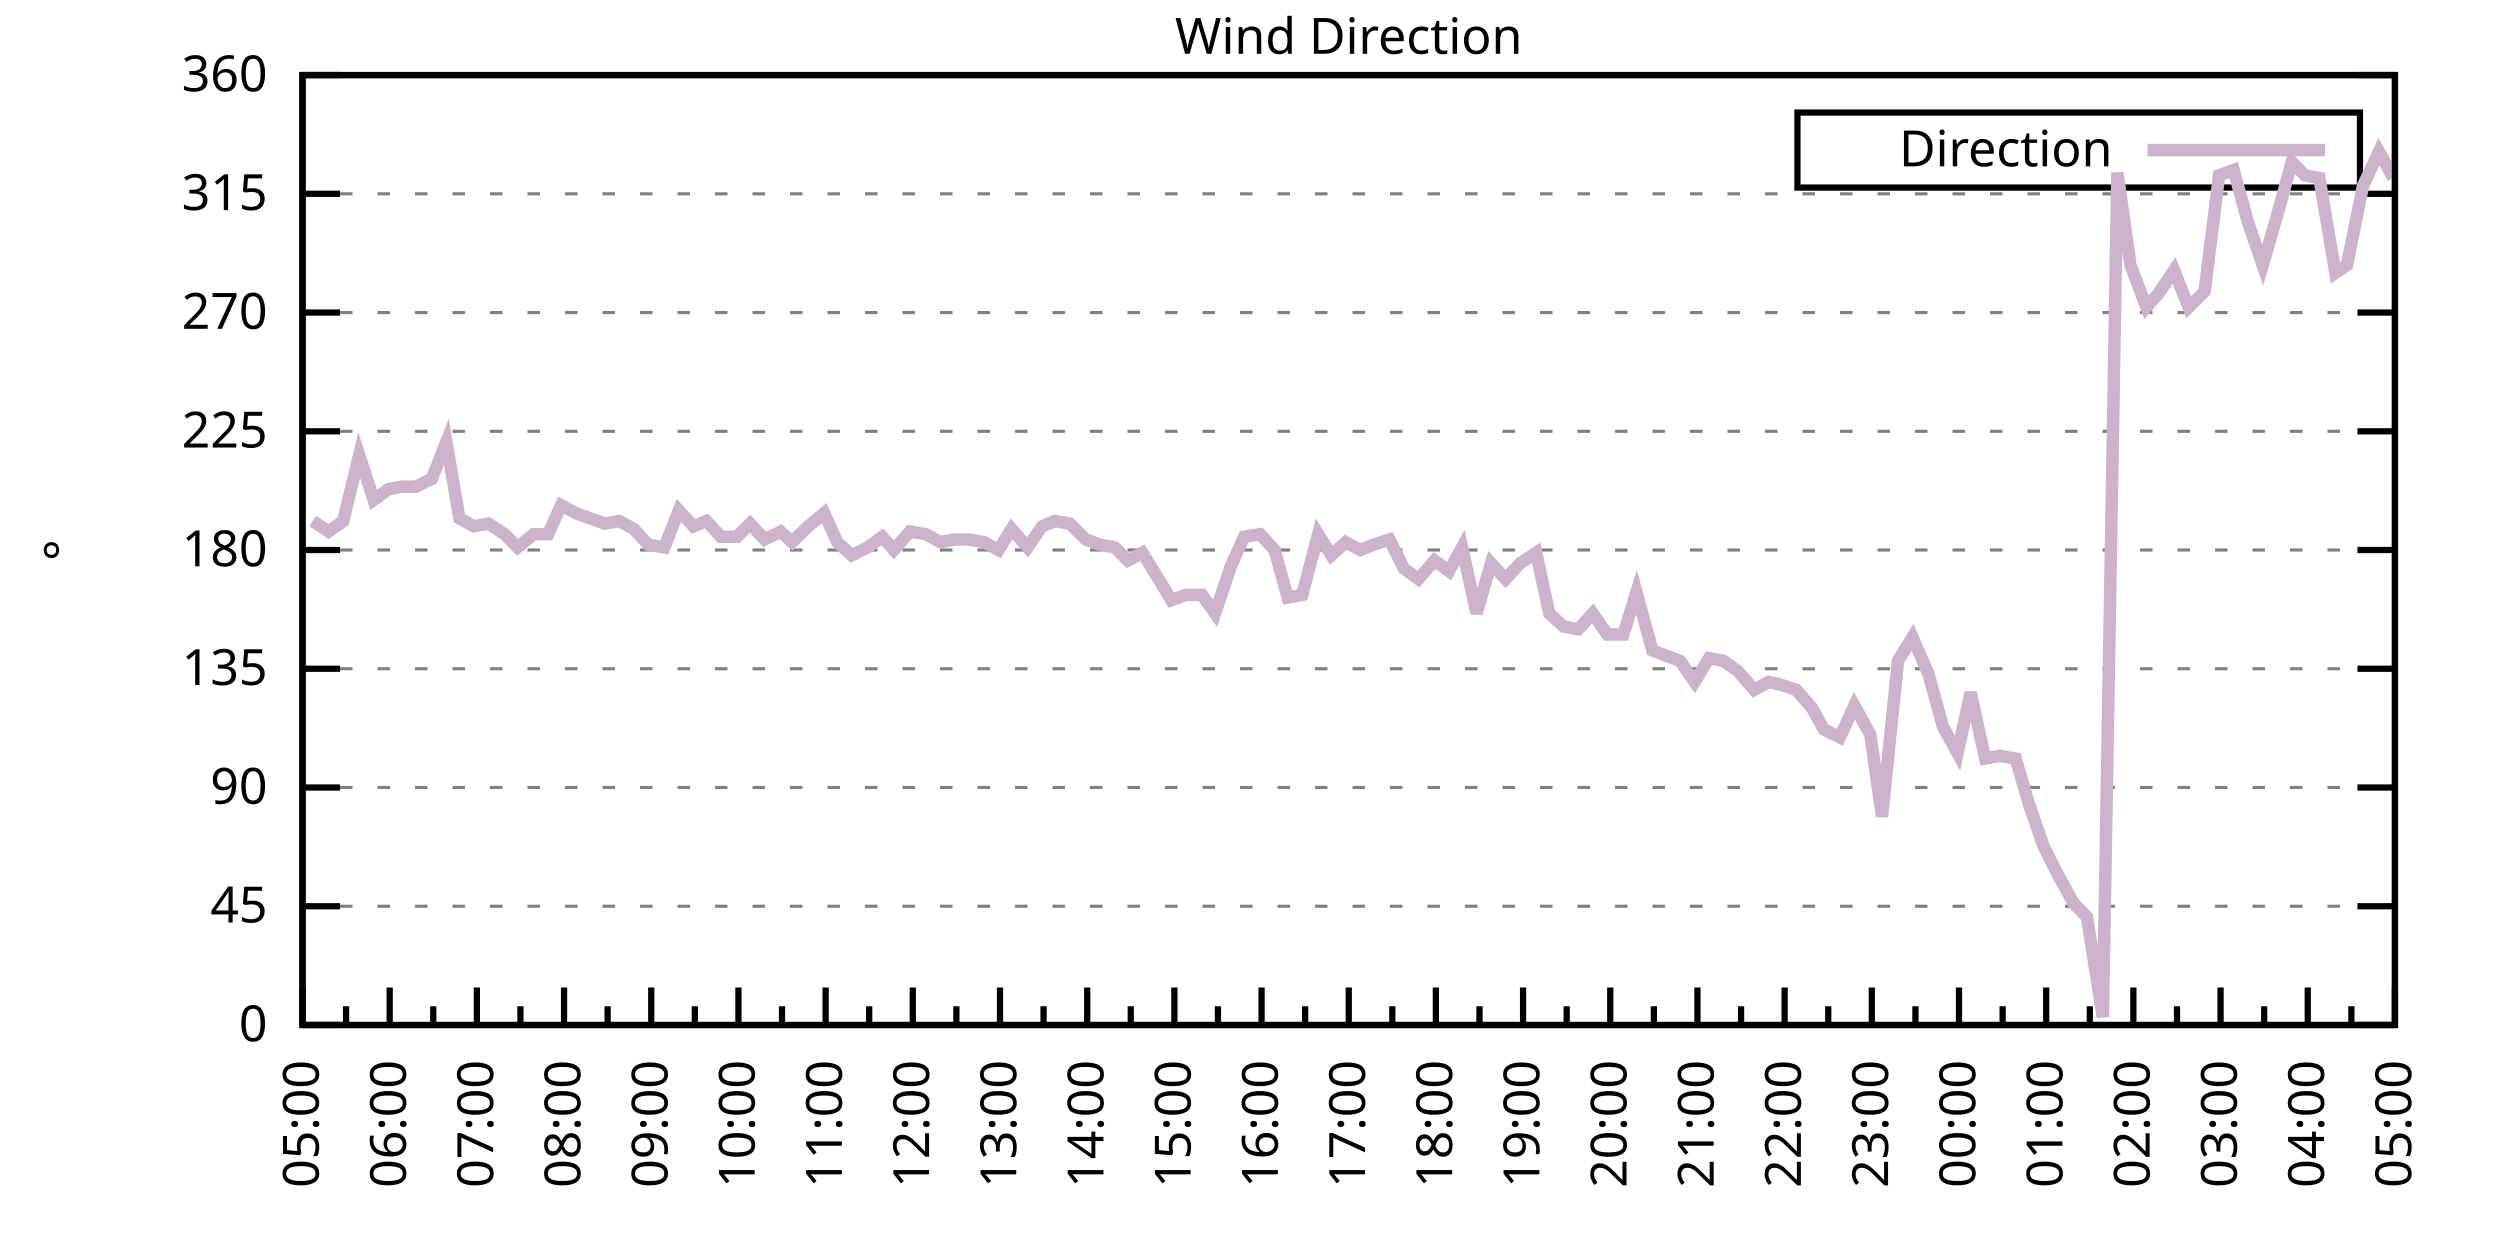
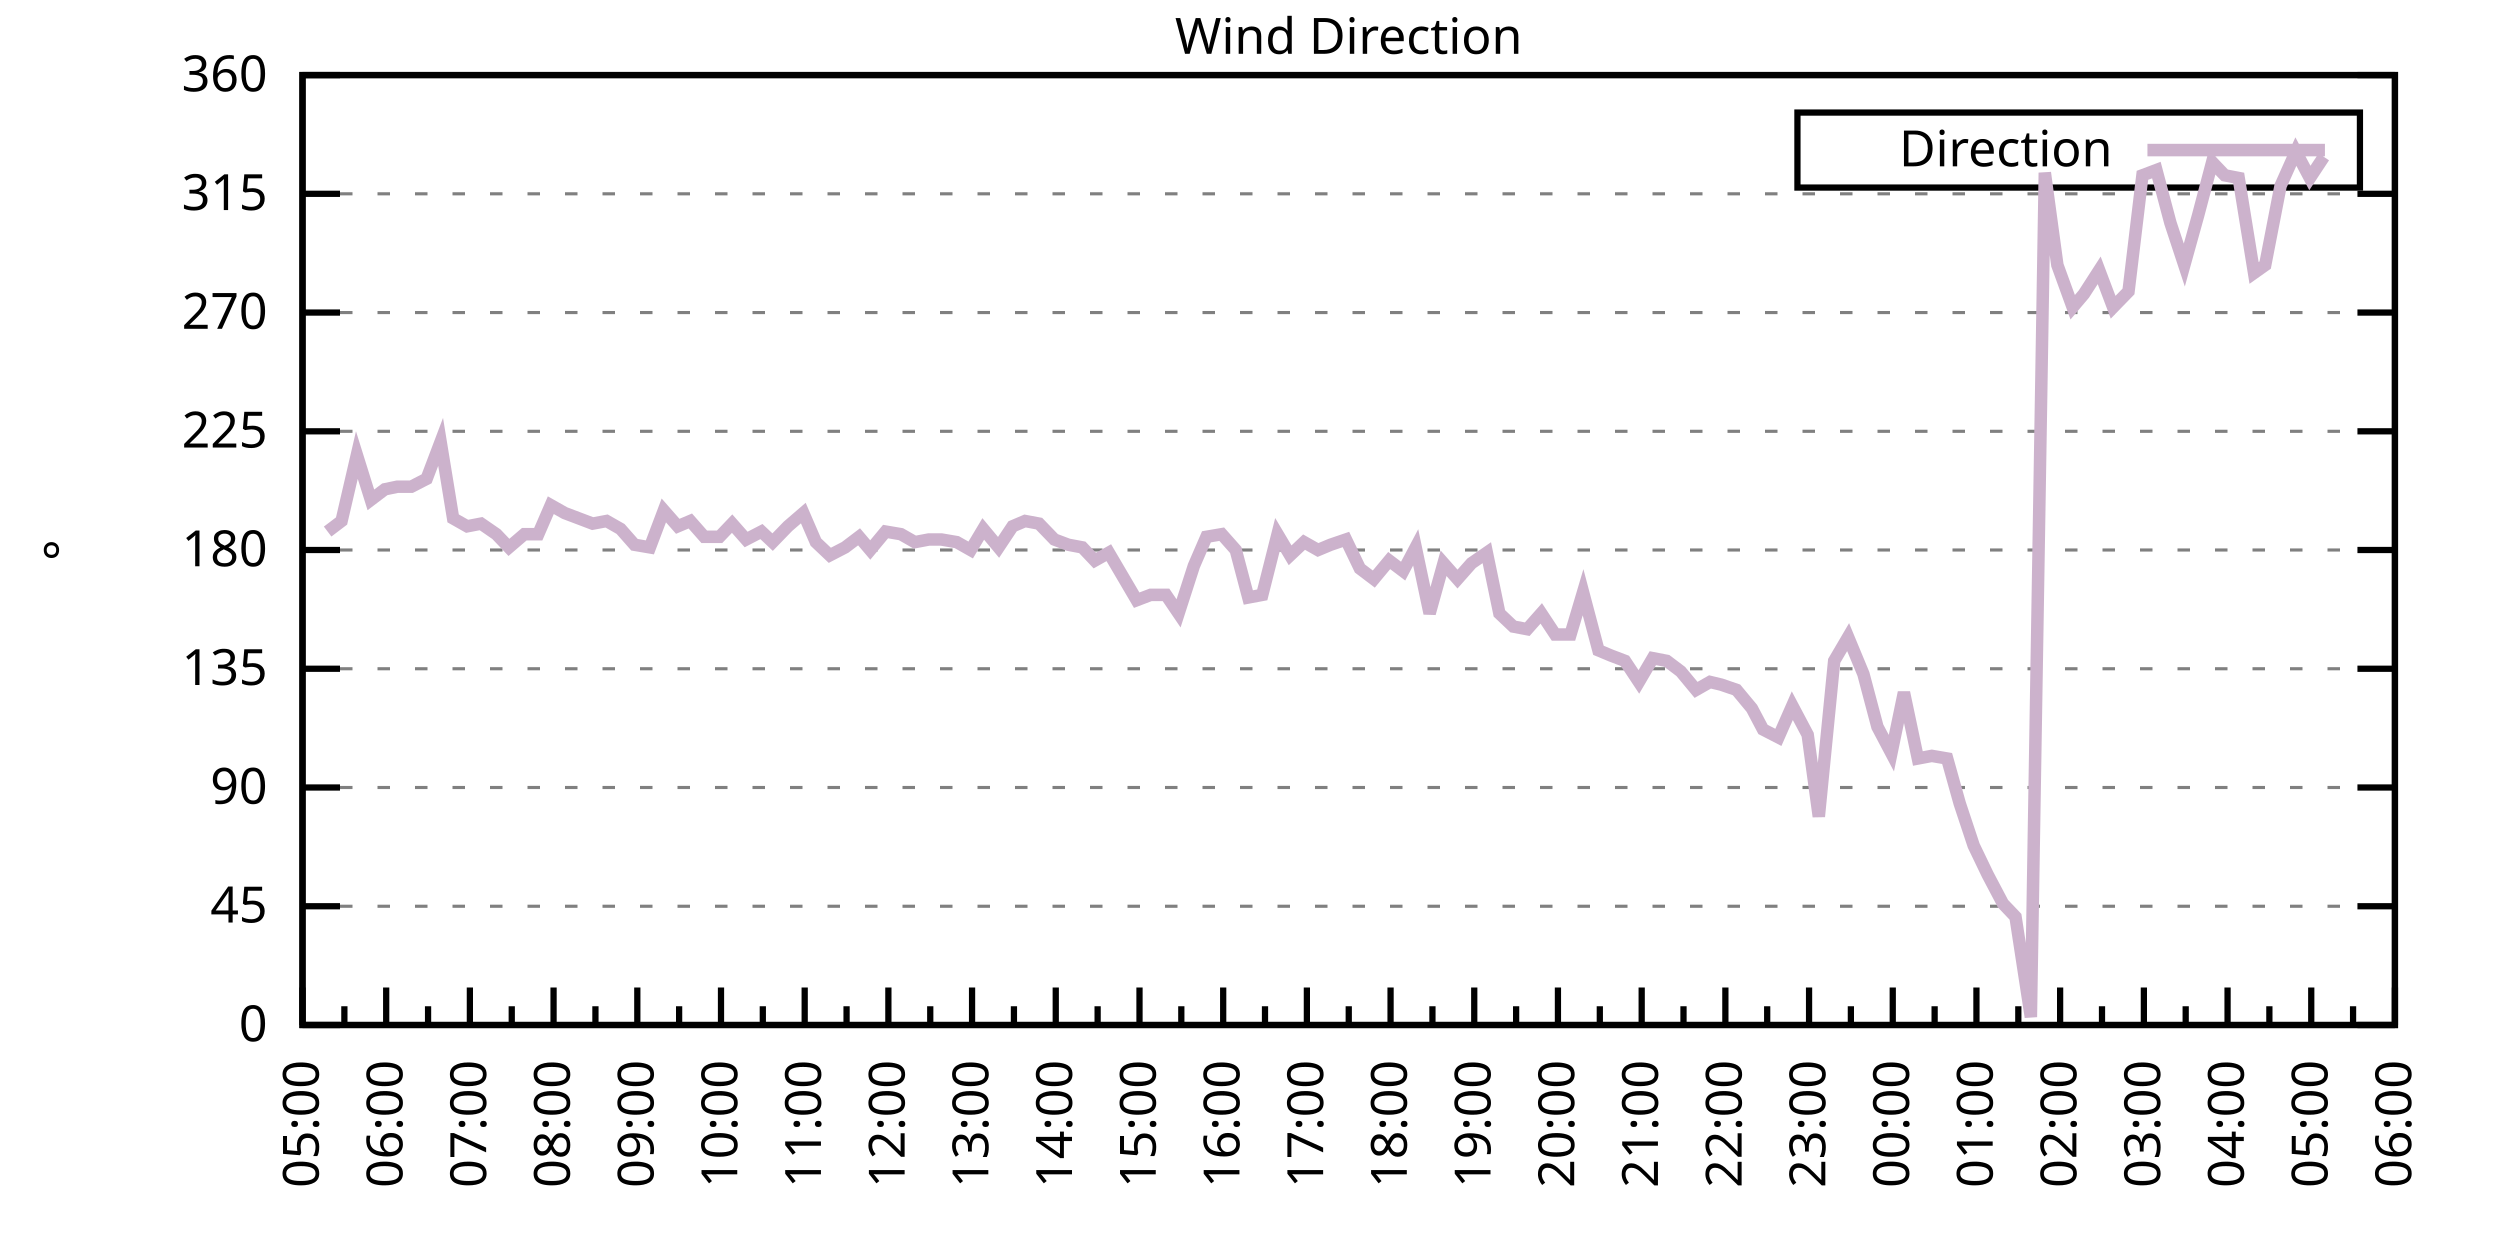
<svg xmlns="http://www.w3.org/2000/svg" xmlns:xlink="http://www.w3.org/1999/xlink" width="400" height="200" viewBox="0 0 400 200">
  <g id="gnuplot_canvas">
    <rect x="0" y="0" width="400" height="200" fill="none" />
    <defs>
      <circle id="gpDot" r="0.5" stroke-width="0.5" stroke="currentColor" />
      <path id="gpPt0" stroke-width="0.333" stroke="currentColor" d="M-1,0 h2 M0,-1 v2" />
      <path id="gpPt1" stroke-width="0.333" stroke="currentColor" d="M-1,-1 L1,1 M1,-1 L-1,1" />
      <path id="gpPt2" stroke-width="0.333" stroke="currentColor" d="M-1,0 L1,0 M0,-1 L0,1 M-1,-1 L1,1 M-1,1 L1,-1" />
      <rect id="gpPt3" stroke-width="0.333" stroke="currentColor" x="-1" y="-1" width="2" height="2" />
      <rect id="gpPt4" stroke-width="0.333" stroke="currentColor" fill="currentColor" x="-1" y="-1" width="2" height="2" />
      <circle id="gpPt5" stroke-width="0.333" stroke="currentColor" cx="0" cy="0" r="1" />
      <use xlink:href="#gpPt5" id="gpPt6" fill="currentColor" stroke="none" />
      <path id="gpPt7" stroke-width="0.333" stroke="currentColor" d="M0,-1.33 L-1.33,0.67 L1.33,0.67 z" />
      <use xlink:href="#gpPt7" id="gpPt8" fill="currentColor" stroke="none" />
      <use xlink:href="#gpPt7" id="gpPt9" stroke="currentColor" transform="rotate(180)" />
      <use xlink:href="#gpPt9" id="gpPt10" fill="currentColor" stroke="none" />
      <use xlink:href="#gpPt3" id="gpPt11" stroke="currentColor" transform="rotate(45)" />
      <use xlink:href="#gpPt11" id="gpPt12" fill="currentColor" stroke="none" />
      <path id="gpPt13" stroke-width="0.333" stroke="currentColor" d="M0,1.330 L1.265,0.411 L0.782,-1.067 L-0.782,-1.076 L-1.265,0.411 z" />
      <use xlink:href="#gpPt13" id="gpPt14" fill="currentColor" stroke="none" />
      <filter id="textbox" filterUnits="objectBoundingBox" x="0" y="0" height="1" width="1">
        <feFlood flood-color="white" flood-opacity="1" result="bgnd" />
        <feComposite in="SourceGraphic" in2="bgnd" operator="atop" />
      </filter>
      <filter id="greybox" filterUnits="objectBoundingBox" x="0" y="0" height="1" width="1">
        <feFlood flood-color="lightgrey" flood-opacity="1" result="grey" />
        <feComposite in="SourceGraphic" in2="grey" operator="atop" />
      </filter>
    </defs>
    <g fill="none" color="white" stroke="currentColor" stroke-width="1.00" stroke-linecap="butt" stroke-linejoin="miter">
</g>
    <g fill="none" color="black" stroke="currentColor" stroke-width="1.00" stroke-linecap="butt" stroke-linejoin="miter">
      <g stroke="none" shape-rendering="crispEdges">
        <polygon fill="rgb(255, 255, 255)" points="48.40,164.00 383.18,164.00 383.18,12.02 48.40,12.02 " />
      </g>
    </g>
    <g fill="none" color="black" stroke="currentColor" stroke-width="1.00" stroke-linecap="butt" stroke-linejoin="miter">
</g>
    <g fill="none" color="black" stroke="black" stroke-width="0.50" stroke-linecap="butt" stroke-linejoin="miter">
</g>
    <g fill="none" color="gray" stroke="currentColor" stroke-width="0.50" stroke-linecap="butt" stroke-linejoin="miter">
      <path stroke="gray" stroke-dasharray="2,4" class="gridline" d="M48.40,164.00 L383.19,164.00  " />
    </g>
    <g fill="none" color="gray" stroke="gray" stroke-width="1.00" stroke-linecap="butt" stroke-linejoin="miter">
</g>
    <g fill="none" color="black" stroke="currentColor" stroke-width="1.00" stroke-linecap="butt" stroke-linejoin="miter">
      <path stroke="black" d="M48.40,164.00 L54.40,164.00 M383.19,164.00 L377.19,164.00  " />
      <g transform="translate(42.80,166.60)" stroke="none" fill="black" font-family="Sans" font-size="8.00" text-anchor="end">
        <text>
          <tspan font-family="Sans"> 0</tspan>
        </text>
      </g>
    </g>
    <g fill="none" color="black" stroke="currentColor" stroke-width="1.00" stroke-linecap="butt" stroke-linejoin="miter">
</g>
    <g fill="none" color="black" stroke="black" stroke-width="0.50" stroke-linecap="butt" stroke-linejoin="miter">
</g>
    <g fill="none" color="gray" stroke="currentColor" stroke-width="0.50" stroke-linecap="butt" stroke-linejoin="miter">
      <path stroke="gray" stroke-dasharray="2,4" class="gridline" d="M48.40,145.00 L383.19,145.00  " />
    </g>
    <g fill="none" color="gray" stroke="gray" stroke-width="1.00" stroke-linecap="butt" stroke-linejoin="miter">
</g>
    <g fill="none" color="black" stroke="currentColor" stroke-width="1.00" stroke-linecap="butt" stroke-linejoin="miter">
      <path stroke="black" d="M48.40,145.00 L54.40,145.00 M383.19,145.00 L377.19,145.00  " />
      <g transform="translate(42.80,147.60)" stroke="none" fill="black" font-family="Sans" font-size="8.00" text-anchor="end">
        <text>
          <tspan font-family="Sans"> 45</tspan>
        </text>
      </g>
    </g>
    <g fill="none" color="black" stroke="currentColor" stroke-width="1.00" stroke-linecap="butt" stroke-linejoin="miter">
</g>
    <g fill="none" color="black" stroke="black" stroke-width="0.50" stroke-linecap="butt" stroke-linejoin="miter">
</g>
    <g fill="none" color="gray" stroke="currentColor" stroke-width="0.50" stroke-linecap="butt" stroke-linejoin="miter">
      <path stroke="gray" stroke-dasharray="2,4" class="gridline" d="M48.40,126.00 L383.19,126.00  " />
    </g>
    <g fill="none" color="gray" stroke="gray" stroke-width="1.00" stroke-linecap="butt" stroke-linejoin="miter">
</g>
    <g fill="none" color="black" stroke="currentColor" stroke-width="1.00" stroke-linecap="butt" stroke-linejoin="miter">
      <path stroke="black" d="M48.40,126.00 L54.40,126.00 M383.19,126.00 L377.19,126.00  " />
      <g transform="translate(42.80,128.60)" stroke="none" fill="black" font-family="Sans" font-size="8.00" text-anchor="end">
        <text>
          <tspan font-family="Sans"> 90</tspan>
        </text>
      </g>
    </g>
    <g fill="none" color="black" stroke="currentColor" stroke-width="1.00" stroke-linecap="butt" stroke-linejoin="miter">
</g>
    <g fill="none" color="black" stroke="black" stroke-width="0.50" stroke-linecap="butt" stroke-linejoin="miter">
</g>
    <g fill="none" color="gray" stroke="currentColor" stroke-width="0.50" stroke-linecap="butt" stroke-linejoin="miter">
      <path stroke="gray" stroke-dasharray="2,4" class="gridline" d="M48.40,107.00 L383.19,107.00  " />
    </g>
    <g fill="none" color="gray" stroke="gray" stroke-width="1.00" stroke-linecap="butt" stroke-linejoin="miter">
</g>
    <g fill="none" color="black" stroke="currentColor" stroke-width="1.00" stroke-linecap="butt" stroke-linejoin="miter">
      <path stroke="black" d="M48.40,107.00 L54.40,107.00 M383.19,107.00 L377.19,107.00  " />
      <g transform="translate(42.80,109.60)" stroke="none" fill="black" font-family="Sans" font-size="8.00" text-anchor="end">
        <text>
          <tspan font-family="Sans"> 135</tspan>
        </text>
      </g>
    </g>
    <g fill="none" color="black" stroke="currentColor" stroke-width="1.00" stroke-linecap="butt" stroke-linejoin="miter">
</g>
    <g fill="none" color="black" stroke="black" stroke-width="0.50" stroke-linecap="butt" stroke-linejoin="miter">
</g>
    <g fill="none" color="gray" stroke="currentColor" stroke-width="0.50" stroke-linecap="butt" stroke-linejoin="miter">
      <path stroke="gray" stroke-dasharray="2,4" class="gridline" d="M48.40,88.00 L383.19,88.00  " />
    </g>
    <g fill="none" color="gray" stroke="gray" stroke-width="1.00" stroke-linecap="butt" stroke-linejoin="miter">
</g>
    <g fill="none" color="black" stroke="currentColor" stroke-width="1.00" stroke-linecap="butt" stroke-linejoin="miter">
      <path stroke="black" d="M48.40,88.00 L54.40,88.00 M383.19,88.00 L377.19,88.00  " />
      <g transform="translate(42.80,90.60)" stroke="none" fill="black" font-family="Sans" font-size="8.00" text-anchor="end">
        <text>
          <tspan font-family="Sans"> 180</tspan>
        </text>
      </g>
    </g>
    <g fill="none" color="black" stroke="currentColor" stroke-width="1.00" stroke-linecap="butt" stroke-linejoin="miter">
</g>
    <g fill="none" color="black" stroke="black" stroke-width="0.50" stroke-linecap="butt" stroke-linejoin="miter">
</g>
    <g fill="none" color="gray" stroke="currentColor" stroke-width="0.50" stroke-linecap="butt" stroke-linejoin="miter">
      <path stroke="gray" stroke-dasharray="2,4" class="gridline" d="M48.40,69.01 L383.19,69.01  " />
    </g>
    <g fill="none" color="gray" stroke="gray" stroke-width="1.00" stroke-linecap="butt" stroke-linejoin="miter">
</g>
    <g fill="none" color="black" stroke="currentColor" stroke-width="1.00" stroke-linecap="butt" stroke-linejoin="miter">
      <path stroke="black" d="M48.40,69.01 L54.40,69.01 M383.19,69.01 L377.19,69.01  " />
      <g transform="translate(42.80,71.61)" stroke="none" fill="black" font-family="Sans" font-size="8.00" text-anchor="end">
        <text>
          <tspan font-family="Sans"> 225</tspan>
        </text>
      </g>
    </g>
    <g fill="none" color="black" stroke="currentColor" stroke-width="1.00" stroke-linecap="butt" stroke-linejoin="miter">
</g>
    <g fill="none" color="black" stroke="black" stroke-width="0.50" stroke-linecap="butt" stroke-linejoin="miter">
</g>
    <g fill="none" color="gray" stroke="currentColor" stroke-width="0.50" stroke-linecap="butt" stroke-linejoin="miter">
      <path stroke="gray" stroke-dasharray="2,4" class="gridline" d="M48.40,50.01 L383.19,50.01  " />
    </g>
    <g fill="none" color="gray" stroke="gray" stroke-width="1.00" stroke-linecap="butt" stroke-linejoin="miter">
</g>
    <g fill="none" color="black" stroke="currentColor" stroke-width="1.00" stroke-linecap="butt" stroke-linejoin="miter">
      <path stroke="black" d="M48.40,50.01 L54.40,50.01 M383.19,50.01 L377.19,50.01  " />
      <g transform="translate(42.80,52.61)" stroke="none" fill="black" font-family="Sans" font-size="8.00" text-anchor="end">
        <text>
          <tspan font-family="Sans"> 270</tspan>
        </text>
      </g>
    </g>
    <g fill="none" color="black" stroke="currentColor" stroke-width="1.00" stroke-linecap="butt" stroke-linejoin="miter">
</g>
    <g fill="none" color="black" stroke="black" stroke-width="0.50" stroke-linecap="butt" stroke-linejoin="miter">
</g>
    <g fill="none" color="gray" stroke="currentColor" stroke-width="0.50" stroke-linecap="butt" stroke-linejoin="miter">
      <path stroke="gray" stroke-dasharray="2,4" class="gridline" d="M48.40,31.01 L383.19,31.01  " />
    </g>
    <g fill="none" color="gray" stroke="gray" stroke-width="1.00" stroke-linecap="butt" stroke-linejoin="miter">
</g>
    <g fill="none" color="black" stroke="currentColor" stroke-width="1.00" stroke-linecap="butt" stroke-linejoin="miter">
      <path stroke="black" d="M48.40,31.01 L54.40,31.01 M383.19,31.01 L377.19,31.01  " />
      <g transform="translate(42.80,33.61)" stroke="none" fill="black" font-family="Sans" font-size="8.00" text-anchor="end">
        <text>
          <tspan font-family="Sans"> 315</tspan>
        </text>
      </g>
    </g>
    <g fill="none" color="black" stroke="currentColor" stroke-width="1.00" stroke-linecap="butt" stroke-linejoin="miter">
</g>
    <g fill="none" color="black" stroke="black" stroke-width="0.50" stroke-linecap="butt" stroke-linejoin="miter">
</g>
    <g fill="none" color="gray" stroke="currentColor" stroke-width="0.50" stroke-linecap="butt" stroke-linejoin="miter">
      <path stroke="gray" stroke-dasharray="2,4" class="gridline" d="M48.40,12.01 L383.19,12.01  " />
    </g>
    <g fill="none" color="gray" stroke="gray" stroke-width="1.00" stroke-linecap="butt" stroke-linejoin="miter">
</g>
    <g fill="none" color="black" stroke="currentColor" stroke-width="1.00" stroke-linecap="butt" stroke-linejoin="miter">
      <path stroke="black" d="M48.40,12.01 L54.40,12.01 M383.19,12.01 L377.19,12.01  " />
      <g transform="translate(42.80,14.61)" stroke="none" fill="black" font-family="Sans" font-size="8.00" text-anchor="end">
        <text>
          <tspan font-family="Sans"> 360</tspan>
        </text>
      </g>
    </g>
    <g fill="none" color="black" stroke="currentColor" stroke-width="1.00" stroke-linecap="butt" stroke-linejoin="miter">
      <path stroke="black" d="M48.40,164.00 L48.40,158.00  " />
      <g transform="translate(51.00,169.60) rotate(270)" stroke="none" fill="black" font-family="Sans" font-size="8.00" text-anchor="end">
        <text>
          <tspan font-family="Sans">05:00</tspan>
        </text>
      </g>
    </g>
    <g fill="none" color="black" stroke="currentColor" stroke-width="1.00" stroke-linecap="butt" stroke-linejoin="miter">
-       <path stroke="black" d="M55.37,164.00 L55.37,161.00 M62.35,164.00 L62.35,158.00  " />
-       <g transform="translate(64.95,169.60) rotate(270)" stroke="none" fill="black" font-family="Sans" font-size="8.00" text-anchor="end">
+       <path stroke="black" d="M55.10,164.00 L55.10,161.00 M61.79,164.00 L61.79,158.00  " />
+       <g transform="translate(64.39,169.60) rotate(270)" stroke="none" fill="black" font-family="Sans" font-size="8.00" text-anchor="end">
        <text>
          <tspan font-family="Sans">06:00</tspan>
        </text>
      </g>
    </g>
    <g fill="none" color="black" stroke="currentColor" stroke-width="1.00" stroke-linecap="butt" stroke-linejoin="miter">
-       <path stroke="black" d="M69.32,164.00 L69.32,161.00 M76.30,164.00 L76.30,158.00  " />
-       <g transform="translate(78.90,169.60) rotate(270)" stroke="none" fill="black" font-family="Sans" font-size="8.00" text-anchor="end">
+       <path stroke="black" d="M68.49,164.00 L68.49,161.00 M75.18,164.00 L75.18,158.00  " />
+       <g transform="translate(77.78,169.60) rotate(270)" stroke="none" fill="black" font-family="Sans" font-size="8.00" text-anchor="end">
        <text>
          <tspan font-family="Sans">07:00</tspan>
        </text>
      </g>
    </g>
    <g fill="none" color="black" stroke="currentColor" stroke-width="1.00" stroke-linecap="butt" stroke-linejoin="miter">
-       <path stroke="black" d="M83.27,164.00 L83.27,161.00 M90.25,164.00 L90.25,158.00  " />
-       <g transform="translate(92.85,169.60) rotate(270)" stroke="none" fill="black" font-family="Sans" font-size="8.00" text-anchor="end">
+       <path stroke="black" d="M81.88,164.00 L81.88,161.00 M88.57,164.00 L88.57,158.00  " />
+       <g transform="translate(91.17,169.60) rotate(270)" stroke="none" fill="black" font-family="Sans" font-size="8.00" text-anchor="end">
        <text>
          <tspan font-family="Sans">08:00</tspan>
        </text>
      </g>
    </g>
    <g fill="none" color="black" stroke="currentColor" stroke-width="1.00" stroke-linecap="butt" stroke-linejoin="miter">
-       <path stroke="black" d="M97.22,164.00 L97.22,161.00 M104.20,164.00 L104.20,158.00  " />
-       <g transform="translate(106.80,169.60) rotate(270)" stroke="none" fill="black" font-family="Sans" font-size="8.00" text-anchor="end">
+       <path stroke="black" d="M95.27,164.00 L95.27,161.00 M101.97,164.00 L101.97,158.00  " />
+       <g transform="translate(104.57,169.60) rotate(270)" stroke="none" fill="black" font-family="Sans" font-size="8.00" text-anchor="end">
        <text>
          <tspan font-family="Sans">09:00</tspan>
        </text>
      </g>
    </g>
    <g fill="none" color="black" stroke="currentColor" stroke-width="1.00" stroke-linecap="butt" stroke-linejoin="miter">
-       <path stroke="black" d="M111.17,164.00 L111.17,161.00 M118.15,164.00 L118.15,158.00  " />
-       <g transform="translate(120.75,169.60) rotate(270)" stroke="none" fill="black" font-family="Sans" font-size="8.00" text-anchor="end">
+       <path stroke="black" d="M108.66,164.00 L108.66,161.00 M115.36,164.00 L115.36,158.00  " />
+       <g transform="translate(117.96,169.60) rotate(270)" stroke="none" fill="black" font-family="Sans" font-size="8.00" text-anchor="end">
        <text>
          <tspan font-family="Sans">10:00</tspan>
        </text>
      </g>
    </g>
    <g fill="none" color="black" stroke="currentColor" stroke-width="1.00" stroke-linecap="butt" stroke-linejoin="miter">
-       <path stroke="black" d="M125.12,164.00 L125.12,161.00 M132.10,164.00 L132.10,158.00  " />
-       <g transform="translate(134.70,169.60) rotate(270)" stroke="none" fill="black" font-family="Sans" font-size="8.00" text-anchor="end">
+       <path stroke="black" d="M122.05,164.00 L122.05,161.00 M128.75,164.00 L128.75,158.00  " />
+       <g transform="translate(131.35,169.60) rotate(270)" stroke="none" fill="black" font-family="Sans" font-size="8.00" text-anchor="end">
        <text>
          <tspan font-family="Sans">11:00</tspan>
        </text>
      </g>
    </g>
    <g fill="none" color="black" stroke="currentColor" stroke-width="1.00" stroke-linecap="butt" stroke-linejoin="miter">
-       <path stroke="black" d="M139.07,164.00 L139.07,161.00 M146.05,164.00 L146.05,158.00  " />
-       <g transform="translate(148.65,169.60) rotate(270)" stroke="none" fill="black" font-family="Sans" font-size="8.00" text-anchor="end">
+       <path stroke="black" d="M135.45,164.00 L135.45,161.00 M142.14,164.00 L142.14,158.00  " />
+       <g transform="translate(144.74,169.60) rotate(270)" stroke="none" fill="black" font-family="Sans" font-size="8.00" text-anchor="end">
        <text>
          <tspan font-family="Sans">12:00</tspan>
        </text>
      </g>
    </g>
    <g fill="none" color="black" stroke="currentColor" stroke-width="1.00" stroke-linecap="butt" stroke-linejoin="miter">
-       <path stroke="black" d="M153.02,164.00 L153.02,161.00 M160.00,164.00 L160.00,158.00  " />
-       <g transform="translate(162.60,169.60) rotate(270)" stroke="none" fill="black" font-family="Sans" font-size="8.00" text-anchor="end">
+       <path stroke="black" d="M148.84,164.00 L148.84,161.00 M155.53,164.00 L155.53,158.00  " />
+       <g transform="translate(158.13,169.60) rotate(270)" stroke="none" fill="black" font-family="Sans" font-size="8.00" text-anchor="end">
        <text>
          <tspan font-family="Sans">13:00</tspan>
        </text>
      </g>
    </g>
    <g fill="none" color="black" stroke="currentColor" stroke-width="1.00" stroke-linecap="butt" stroke-linejoin="miter">
-       <path stroke="black" d="M166.97,164.00 L166.97,161.00 M173.95,164.00 L173.95,158.00  " />
-       <g transform="translate(176.55,169.60) rotate(270)" stroke="none" fill="black" font-family="Sans" font-size="8.00" text-anchor="end">
+       <path stroke="black" d="M162.23,164.00 L162.23,161.00 M168.92,164.00 L168.92,158.00  " />
+       <g transform="translate(171.52,169.60) rotate(270)" stroke="none" fill="black" font-family="Sans" font-size="8.00" text-anchor="end">
        <text>
          <tspan font-family="Sans">14:00</tspan>
        </text>
      </g>
    </g>
    <g fill="none" color="black" stroke="currentColor" stroke-width="1.00" stroke-linecap="butt" stroke-linejoin="miter">
-       <path stroke="black" d="M180.92,164.00 L180.92,161.00 M187.90,164.00 L187.90,158.00  " />
-       <g transform="translate(190.50,169.60) rotate(270)" stroke="none" fill="black" font-family="Sans" font-size="8.00" text-anchor="end">
+       <path stroke="black" d="M175.62,164.00 L175.62,161.00 M182.32,164.00 L182.32,158.00  " />
+       <g transform="translate(184.92,169.60) rotate(270)" stroke="none" fill="black" font-family="Sans" font-size="8.00" text-anchor="end">
        <text>
          <tspan font-family="Sans">15:00</tspan>
        </text>
      </g>
    </g>
    <g fill="none" color="black" stroke="currentColor" stroke-width="1.00" stroke-linecap="butt" stroke-linejoin="miter">
-       <path stroke="black" d="M194.87,164.00 L194.87,161.00 M201.85,164.00 L201.85,158.00  " />
-       <g transform="translate(204.45,169.60) rotate(270)" stroke="none" fill="black" font-family="Sans" font-size="8.00" text-anchor="end">
+       <path stroke="black" d="M189.01,164.00 L189.01,161.00 M195.71,164.00 L195.71,158.00  " />
+       <g transform="translate(198.31,169.60) rotate(270)" stroke="none" fill="black" font-family="Sans" font-size="8.00" text-anchor="end">
        <text>
          <tspan font-family="Sans">16:00</tspan>
        </text>
      </g>
    </g>
    <g fill="none" color="black" stroke="currentColor" stroke-width="1.00" stroke-linecap="butt" stroke-linejoin="miter">
-       <path stroke="black" d="M208.82,164.00 L208.82,161.00 M215.80,164.00 L215.80,158.00  " />
-       <g transform="translate(218.40,169.60) rotate(270)" stroke="none" fill="black" font-family="Sans" font-size="8.00" text-anchor="end">
+       <path stroke="black" d="M202.40,164.00 L202.40,161.00 M209.10,164.00 L209.10,158.00  " />
+       <g transform="translate(211.70,169.60) rotate(270)" stroke="none" fill="black" font-family="Sans" font-size="8.00" text-anchor="end">
        <text>
          <tspan font-family="Sans">17:00</tspan>
        </text>
      </g>
    </g>
    <g fill="none" color="black" stroke="currentColor" stroke-width="1.00" stroke-linecap="butt" stroke-linejoin="miter">
-       <path stroke="black" d="M222.77,164.00 L222.77,161.00 M229.74,164.00 L229.74,158.00  " />
-       <g transform="translate(232.34,169.60) rotate(270)" stroke="none" fill="black" font-family="Sans" font-size="8.00" text-anchor="end">
+       <path stroke="black" d="M215.80,164.00 L215.80,161.00 M222.49,164.00 L222.49,158.00  " />
+       <g transform="translate(225.09,169.60) rotate(270)" stroke="none" fill="black" font-family="Sans" font-size="8.00" text-anchor="end">
        <text>
          <tspan font-family="Sans">18:00</tspan>
        </text>
      </g>
    </g>
    <g fill="none" color="black" stroke="currentColor" stroke-width="1.00" stroke-linecap="butt" stroke-linejoin="miter">
-       <path stroke="black" d="M236.72,164.00 L236.72,161.00 M243.69,164.00 L243.69,158.00  " />
-       <g transform="translate(246.29,169.60) rotate(270)" stroke="none" fill="black" font-family="Sans" font-size="8.00" text-anchor="end">
+       <path stroke="black" d="M229.19,164.00 L229.19,161.00 M235.88,164.00 L235.88,158.00  " />
+       <g transform="translate(238.48,169.60) rotate(270)" stroke="none" fill="black" font-family="Sans" font-size="8.00" text-anchor="end">
        <text>
          <tspan font-family="Sans">19:00</tspan>
        </text>
      </g>
    </g>
    <g fill="none" color="black" stroke="currentColor" stroke-width="1.00" stroke-linecap="butt" stroke-linejoin="miter">
-       <path stroke="black" d="M250.67,164.00 L250.67,161.00 M257.64,164.00 L257.64,158.00  " />
-       <g transform="translate(260.24,169.60) rotate(270)" stroke="none" fill="black" font-family="Sans" font-size="8.00" text-anchor="end">
+       <path stroke="black" d="M242.58,164.00 L242.58,161.00 M249.27,164.00 L249.27,158.00  " />
+       <g transform="translate(251.87,169.60) rotate(270)" stroke="none" fill="black" font-family="Sans" font-size="8.00" text-anchor="end">
        <text>
          <tspan font-family="Sans">20:00</tspan>
        </text>
      </g>
    </g>
    <g fill="none" color="black" stroke="currentColor" stroke-width="1.00" stroke-linecap="butt" stroke-linejoin="miter">
-       <path stroke="black" d="M264.62,164.00 L264.62,161.00 M271.59,164.00 L271.59,158.00  " />
-       <g transform="translate(274.19,169.60) rotate(270)" stroke="none" fill="black" font-family="Sans" font-size="8.00" text-anchor="end">
+       <path stroke="black" d="M255.97,164.00 L255.97,161.00 M262.67,164.00 L262.67,158.00  " />
+       <g transform="translate(265.27,169.60) rotate(270)" stroke="none" fill="black" font-family="Sans" font-size="8.00" text-anchor="end">
        <text>
          <tspan font-family="Sans">21:00</tspan>
        </text>
      </g>
    </g>
    <g fill="none" color="black" stroke="currentColor" stroke-width="1.00" stroke-linecap="butt" stroke-linejoin="miter">
-       <path stroke="black" d="M278.57,164.00 L278.57,161.00 M285.54,164.00 L285.54,158.00  " />
-       <g transform="translate(288.14,169.60) rotate(270)" stroke="none" fill="black" font-family="Sans" font-size="8.00" text-anchor="end">
+       <path stroke="black" d="M269.36,164.00 L269.36,161.00 M276.06,164.00 L276.06,158.00  " />
+       <g transform="translate(278.66,169.60) rotate(270)" stroke="none" fill="black" font-family="Sans" font-size="8.00" text-anchor="end">
        <text>
          <tspan font-family="Sans">22:00</tspan>
        </text>
      </g>
    </g>
    <g fill="none" color="black" stroke="currentColor" stroke-width="1.00" stroke-linecap="butt" stroke-linejoin="miter">
-       <path stroke="black" d="M292.52,164.00 L292.52,161.00 M299.49,164.00 L299.49,158.00  " />
-       <g transform="translate(302.09,169.60) rotate(270)" stroke="none" fill="black" font-family="Sans" font-size="8.00" text-anchor="end">
+       <path stroke="black" d="M282.75,164.00 L282.75,161.00 M289.45,164.00 L289.45,158.00  " />
+       <g transform="translate(292.05,169.60) rotate(270)" stroke="none" fill="black" font-family="Sans" font-size="8.00" text-anchor="end">
        <text>
          <tspan font-family="Sans">23:00</tspan>
        </text>
      </g>
    </g>
    <g fill="none" color="black" stroke="currentColor" stroke-width="1.00" stroke-linecap="butt" stroke-linejoin="miter">
-       <path stroke="black" d="M306.47,164.00 L306.47,161.00 M313.44,164.00 L313.44,158.00  " />
-       <g transform="translate(316.04,169.60) rotate(270)" stroke="none" fill="black" font-family="Sans" font-size="8.00" text-anchor="end">
+       <path stroke="black" d="M296.14,164.00 L296.14,161.00 M302.84,164.00 L302.84,158.00  " />
+       <g transform="translate(305.44,169.60) rotate(270)" stroke="none" fill="black" font-family="Sans" font-size="8.00" text-anchor="end">
        <text>
          <tspan font-family="Sans">00:00</tspan>
        </text>
      </g>
    </g>
    <g fill="none" color="black" stroke="currentColor" stroke-width="1.00" stroke-linecap="butt" stroke-linejoin="miter">
-       <path stroke="black" d="M320.42,164.00 L320.42,161.00 M327.39,164.00 L327.39,158.00  " />
-       <g transform="translate(329.99,169.60) rotate(270)" stroke="none" fill="black" font-family="Sans" font-size="8.00" text-anchor="end">
+       <path stroke="black" d="M309.54,164.00 L309.54,161.00 M316.23,164.00 L316.23,158.00  " />
+       <g transform="translate(318.83,169.60) rotate(270)" stroke="none" fill="black" font-family="Sans" font-size="8.00" text-anchor="end">
        <text>
          <tspan font-family="Sans">01:00</tspan>
        </text>
      </g>
    </g>
    <g fill="none" color="black" stroke="currentColor" stroke-width="1.00" stroke-linecap="butt" stroke-linejoin="miter">
-       <path stroke="black" d="M334.37,164.00 L334.37,161.00 M341.34,164.00 L341.34,158.00  " />
-       <g transform="translate(343.94,169.60) rotate(270)" stroke="none" fill="black" font-family="Sans" font-size="8.00" text-anchor="end">
+       <path stroke="black" d="M322.93,164.00 L322.93,161.00 M329.62,164.00 L329.62,158.00  " />
+       <g transform="translate(332.22,169.60) rotate(270)" stroke="none" fill="black" font-family="Sans" font-size="8.00" text-anchor="end">
        <text>
          <tspan font-family="Sans">02:00</tspan>
        </text>
      </g>
    </g>
    <g fill="none" color="black" stroke="currentColor" stroke-width="1.00" stroke-linecap="butt" stroke-linejoin="miter">
-       <path stroke="black" d="M348.32,164.00 L348.32,161.00 M355.29,164.00 L355.29,158.00  " />
-       <g transform="translate(357.89,169.60) rotate(270)" stroke="none" fill="black" font-family="Sans" font-size="8.00" text-anchor="end">
+       <path stroke="black" d="M336.32,164.00 L336.32,161.00 M343.02,164.00 L343.02,158.00  " />
+       <g transform="translate(345.62,169.60) rotate(270)" stroke="none" fill="black" font-family="Sans" font-size="8.00" text-anchor="end">
        <text>
          <tspan font-family="Sans">03:00</tspan>
        </text>
      </g>
    </g>
    <g fill="none" color="black" stroke="currentColor" stroke-width="1.00" stroke-linecap="butt" stroke-linejoin="miter">
-       <path stroke="black" d="M362.27,164.00 L362.27,161.00 M369.24,164.00 L369.24,158.00  " />
-       <g transform="translate(371.84,169.60) rotate(270)" stroke="none" fill="black" font-family="Sans" font-size="8.00" text-anchor="end">
+       <path stroke="black" d="M349.71,164.00 L349.71,161.00 M356.41,164.00 L356.41,158.00  " />
+       <g transform="translate(359.01,169.60) rotate(270)" stroke="none" fill="black" font-family="Sans" font-size="8.00" text-anchor="end">
        <text>
          <tspan font-family="Sans">04:00</tspan>
        </text>
      </g>
    </g>
    <g fill="none" color="black" stroke="currentColor" stroke-width="1.00" stroke-linecap="butt" stroke-linejoin="miter">
-       <path stroke="black" d="M376.22,164.00 L376.22,161.00 M383.19,164.00 L383.19,158.00  " />
+       <path stroke="black" d="M363.10,164.00 L363.10,161.00 M369.80,164.00 L369.80,158.00  " />
+       <g transform="translate(372.40,169.60) rotate(270)" stroke="none" fill="black" font-family="Sans" font-size="8.00" text-anchor="end">
+         <text>
+           <tspan font-family="Sans">05:00</tspan>
+         </text>
+       </g>
+     </g>
+     <g fill="none" color="black" stroke="currentColor" stroke-width="1.00" stroke-linecap="butt" stroke-linejoin="miter">
+       <path stroke="black" d="M376.49,164.00 L376.49,161.00 M383.19,164.00 L383.19,158.00  " />
      <g transform="translate(385.79,169.60) rotate(270)" stroke="none" fill="black" font-family="Sans" font-size="8.00" text-anchor="end">
        <text>
-           <tspan font-family="Sans">05:00</tspan>
+           <tspan font-family="Sans">06:00</tspan>
        </text>
      </g>
    </g>
    <g fill="none" color="black" stroke="currentColor" stroke-width="1.00" stroke-linecap="butt" stroke-linejoin="miter">
</g>
    <g fill="none" color="black" stroke="currentColor" stroke-width="1.00" stroke-linecap="butt" stroke-linejoin="miter">
      <path stroke="black" d="M48.40,12.01 L48.40,164.00 L383.19,164.00 L383.19,12.01 L48.40,12.01 Z  " />
    </g>
    <g fill="none" color="black" stroke="currentColor" stroke-width="1.00" stroke-linecap="butt" stroke-linejoin="miter">
      <g transform="translate(12.80,88.01) rotate(270)" stroke="none" fill="black" font-family="Sans" font-size="8.00" text-anchor="middle">
        <text>
          <tspan font-family="Sans">°</tspan>
        </text>
      </g>
    </g>
    <g fill="none" color="black" stroke="currentColor" stroke-width="1.00" stroke-linecap="butt" stroke-linejoin="miter">
</g>
    <g fill="none" color="black" stroke="currentColor" stroke-width="1.00" stroke-linecap="butt" stroke-linejoin="miter">
      <path stroke="black" d="M287.59,30.01 L287.59,18.01 L377.59,18.01 L377.59,30.01 L287.59,30.01 Z  " />
    </g>
    <g id="Wind_direction_plot_1">
      <g fill="none" color="white" stroke="black" stroke-width="2.00" stroke-linecap="butt" stroke-linejoin="miter">
</g>
      <g fill="none" color="black" stroke="currentColor" stroke-width="2.00" stroke-linecap="butt" stroke-linejoin="miter">
        <g transform="translate(337.99,26.61)" stroke="none" fill="black" font-family="Sans" font-size="8.00" text-anchor="end">
          <text>
            <tspan font-family="Sans">Direction</tspan>
          </text>
        </g>
      </g>
      <g fill="none" color="black" stroke="currentColor" stroke-width="2.00" stroke-linecap="butt" stroke-linejoin="miter">
-         <path stroke="rgb(204, 178, 204)" d="M343.59,24.01 L371.99,24.01 M50.03,83.36 L52.58,85.05 L54.91,83.36 L57.47,72.81 L59.79,79.98 L62.12,78.29   L64.21,77.87 L66.53,77.87 L69.09,76.61 L71.42,70.70 L73.51,82.94 L75.83,84.21 L78.16,83.78 L80.72,85.47   L82.81,87.58 L85.37,85.47 L87.69,85.47 L89.78,80.83 L92.11,82.09 L96.76,83.78 L99.08,83.36 L101.41,84.63   L103.73,87.16 L106.29,87.58 L108.62,81.67 L110.94,84.21 L113.03,83.36 L115.36,85.89 L117.92,85.89 L120.01,83.78   L122.33,86.32 L124.89,85.05 L126.75,86.74 L129.31,84.21 L131.87,82.09 L133.96,86.74 L136.28,88.85 L138.84,87.58   L141.16,85.89 L143.02,88.00 L145.58,85.05 L148.14,85.47 L150.46,86.74 L152.79,86.32 L154.88,86.32 L157.44,86.74   L159.76,88.00 L161.86,84.63 L164.41,87.58 L166.74,84.21 L168.83,83.36 L171.16,83.78 L173.71,86.32 L176.04,87.16   L178.36,87.58 L180.46,89.69 L182.78,88.43 L185.11,92.23 L187.43,96.03 L189.76,95.18 L192.31,95.18 L194.41,98.14   L196.96,90.54 L199.06,85.89 L201.61,85.47 L203.94,88.00 L206.03,95.60 L208.36,95.18 L210.91,85.47 L213.01,88.85   L215.33,86.74 L217.65,88.00 L219.75,87.16 L222.30,86.32 L224.63,90.96 L226.95,92.65 L229.51,89.69 L231.84,91.38   L233.93,87.58 L236.25,98.14 L238.58,90.12 L240.90,92.65 L243.23,90.12 L245.79,88.43 L247.88,98.14 L250.20,100.25   L252.53,100.67 L254.85,98.14 L257.18,101.52 L259.74,101.52 L261.83,94.76 L264.39,104.05 L266.48,104.89 L268.80,105.74   L271.13,109.11 L273.45,105.31 L275.78,105.74 L278.10,107.43 L280.66,110.38 L282.99,109.11 L284.85,109.54 L287.40,110.38   L289.96,113.34 L291.82,116.71 L294.38,117.98 L296.70,112.91 L299.26,117.56 L301.12,130.65 L303.68,105.74 L306.00,101.94   L308.56,107.85 L310.88,116.29 L313.21,120.51 L315.30,110.80 L317.63,121.36 L319.95,120.94 L322.51,121.36 L324.60,128.54   L326.93,135.29 L329.25,139.93 L331.81,144.58 L333.90,146.69 L336.46,162.73 L338.78,27.63 L340.88,42.41 L343.43,49.16   L345.29,47.05 L347.85,43.25 L350.18,49.16 L352.73,46.63 L355.06,28.05 L357.38,27.21 L359.71,35.65 L362.03,42.41   L364.36,34.39 L366.68,25.94 L368.78,28.05 L371.10,28.48 L373.66,43.67 L375.52,42.41 L378.08,29.74 L380.63,24.25   L382.96,28.48  " />
+         <path stroke="rgb(204, 178, 204)" d="M343.59,24.01 L371.99,24.01 M52.42,85.05 L54.65,83.36 L57.10,72.81 L59.34,79.98 L61.57,78.29 L63.58,77.87   L65.81,77.87 L68.26,76.61 L70.50,70.70 L72.50,82.94 L74.74,84.21 L76.97,83.78 L79.42,85.47 L81.43,87.58   L83.89,85.47 L86.12,85.47 L88.13,80.83 L90.36,82.09 L94.82,83.78 L97.06,83.36 L99.29,84.63 L101.52,87.16   L103.98,87.58 L106.21,81.67 L108.44,84.21 L110.45,83.36 L112.68,85.89 L115.13,85.89 L117.14,83.78 L119.38,86.32   L121.83,85.05 L123.62,86.74 L126.07,84.21 L128.53,82.09 L130.54,86.74 L132.77,88.85 L135.22,87.58 L137.45,85.89   L139.24,88.00 L141.69,85.05 L144.15,85.47 L146.38,86.74 L148.61,86.32 L150.62,86.32 L153.08,86.74 L155.31,88.00   L157.32,84.63 L159.77,87.58 L162.01,84.21 L164.01,83.36 L166.25,83.78 L168.70,86.32 L170.93,87.16 L173.17,87.58   L175.17,89.69 L177.41,88.43 L179.64,92.23 L181.87,96.03 L184.10,95.18 L186.56,95.18 L188.57,98.14 L191.02,90.54   L193.03,85.89 L195.48,85.47 L197.72,88.00 L199.73,95.60 L201.96,95.18 L204.41,85.47 L206.42,88.85 L208.65,86.74   L210.88,88.00 L212.89,87.16 L215.35,86.32 L217.58,90.96 L219.81,92.65 L222.27,89.69 L224.50,91.38 L226.51,87.58   L228.74,98.14 L230.97,90.12 L233.20,92.65 L235.44,90.12 L237.89,88.43 L239.90,98.14 L242.13,100.25 L244.36,100.67   L246.60,98.14 L248.83,101.52 L251.28,101.52 L253.29,94.76 L255.75,104.05 L257.76,104.89 L259.99,105.74 L262.22,109.11   L264.45,105.31 L266.68,105.74 L268.92,107.43 L271.37,110.38 L273.60,109.11 L275.39,109.54 L277.84,110.38 L280.30,113.34   L282.08,116.71 L284.54,117.98 L286.77,112.91 L289.23,117.56 L291.01,130.65 L293.47,105.74 L295.70,101.94 L298.15,107.85   L300.39,116.29 L302.62,120.51 L304.63,110.80 L306.86,121.36 L309.09,120.94 L311.54,121.36 L313.55,128.54 L315.79,135.29   L318.02,139.93 L320.47,144.58 L322.48,146.69 L324.94,162.73 L327.17,27.63 L329.18,42.41 L331.63,49.16 L333.42,47.05   L335.87,43.25 L338.10,49.16 L340.56,46.63 L342.79,28.05 L345.02,27.21 L347.26,35.65 L349.49,42.41 L351.72,34.39   L353.95,25.94 L355.96,28.05 L358.19,28.48 L360.65,43.67 L362.43,42.41 L364.89,29.74 L367.34,24.25 L369.58,28.48   L371.81,25.10  " />
      </g>
    </g>
    <g fill="none" color="black" stroke="currentColor" stroke-width="2.00" stroke-linecap="butt" stroke-linejoin="miter">
</g>
    <g fill="none" color="black" stroke="black" stroke-width="1.00" stroke-linecap="butt" stroke-linejoin="miter">
</g>
    <g fill="none" color="black" stroke="currentColor" stroke-width="1.00" stroke-linecap="butt" stroke-linejoin="miter">
      <path stroke="black" d="M48.40,12.01 L48.40,164.00 L383.19,164.00 L383.19,12.01 L48.40,12.01 Z  " />
    </g>
    <g fill="none" color="black" stroke="currentColor" stroke-width="1.00" stroke-linecap="butt" stroke-linejoin="miter">
      <g transform="translate(215.79,8.61)" stroke="none" fill="black" font-family="Sans" font-size="8.00" text-anchor="middle">
        <text>
          <tspan font-family="Sans">Wind Direction</tspan>
        </text>
      </g>
    </g>
    <g fill="none" color="black" stroke="currentColor" stroke-width="1.00" stroke-linecap="butt" stroke-linejoin="miter">
</g>
  </g>
</svg>
